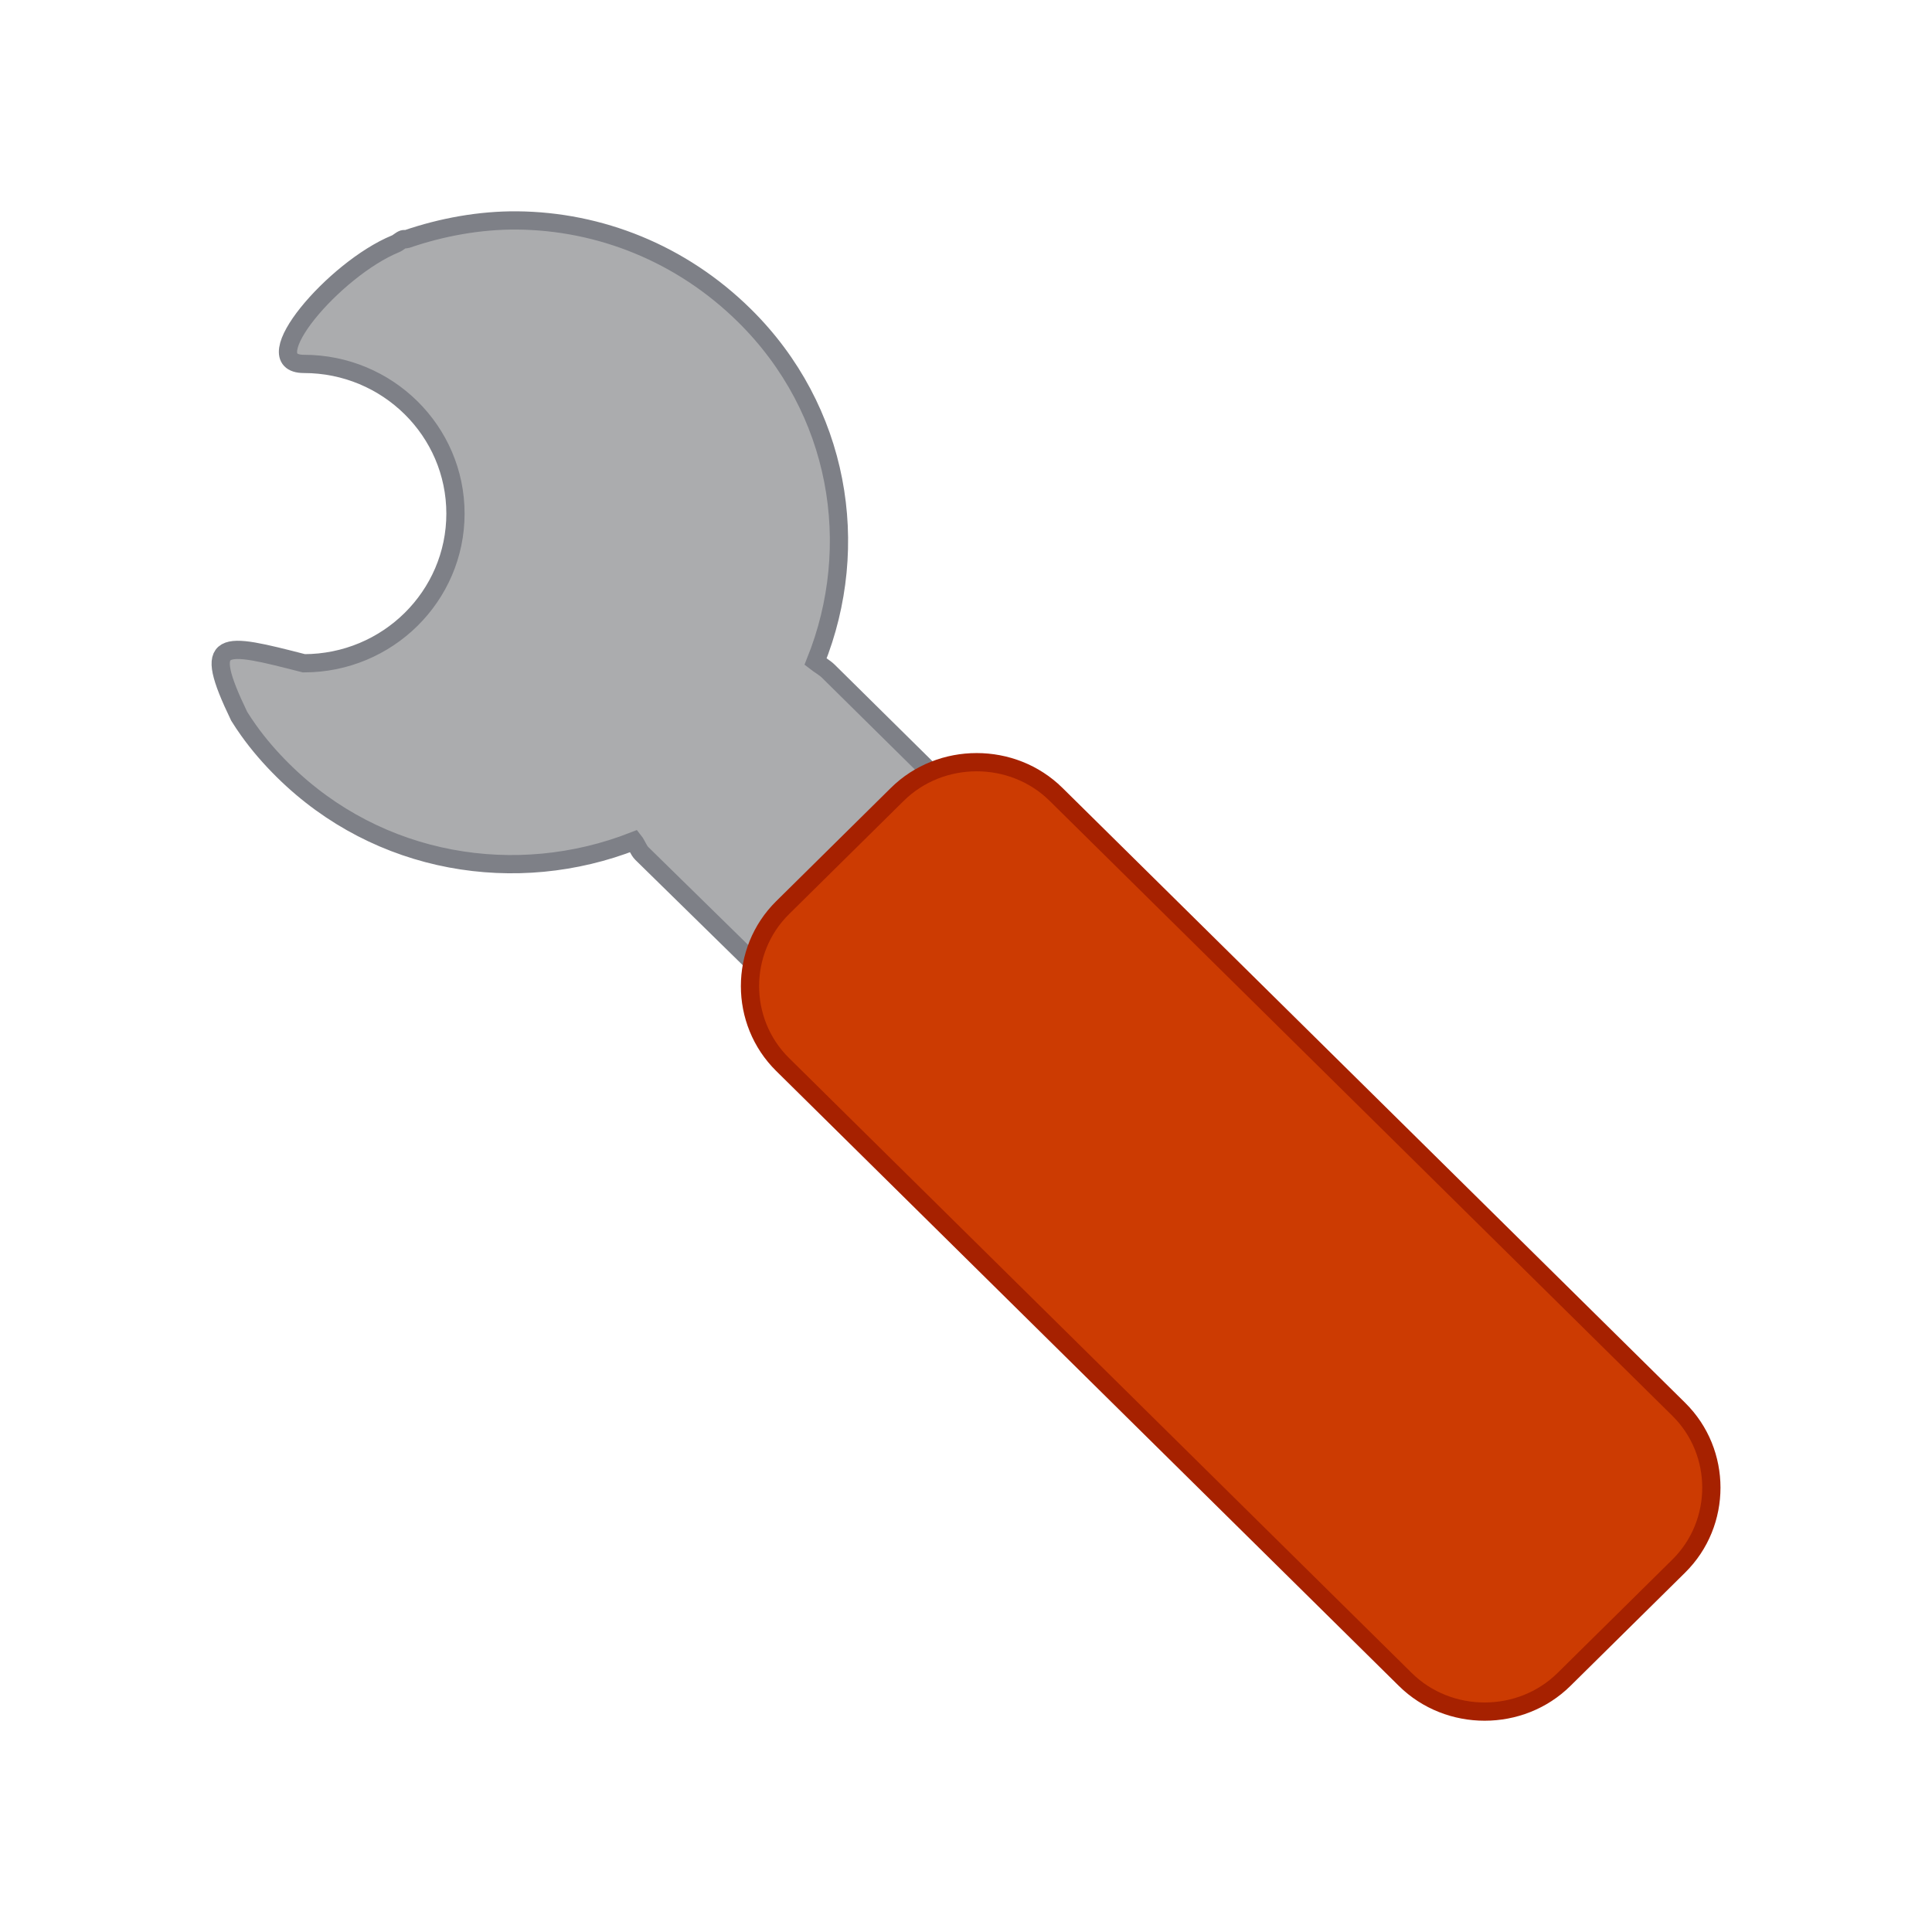
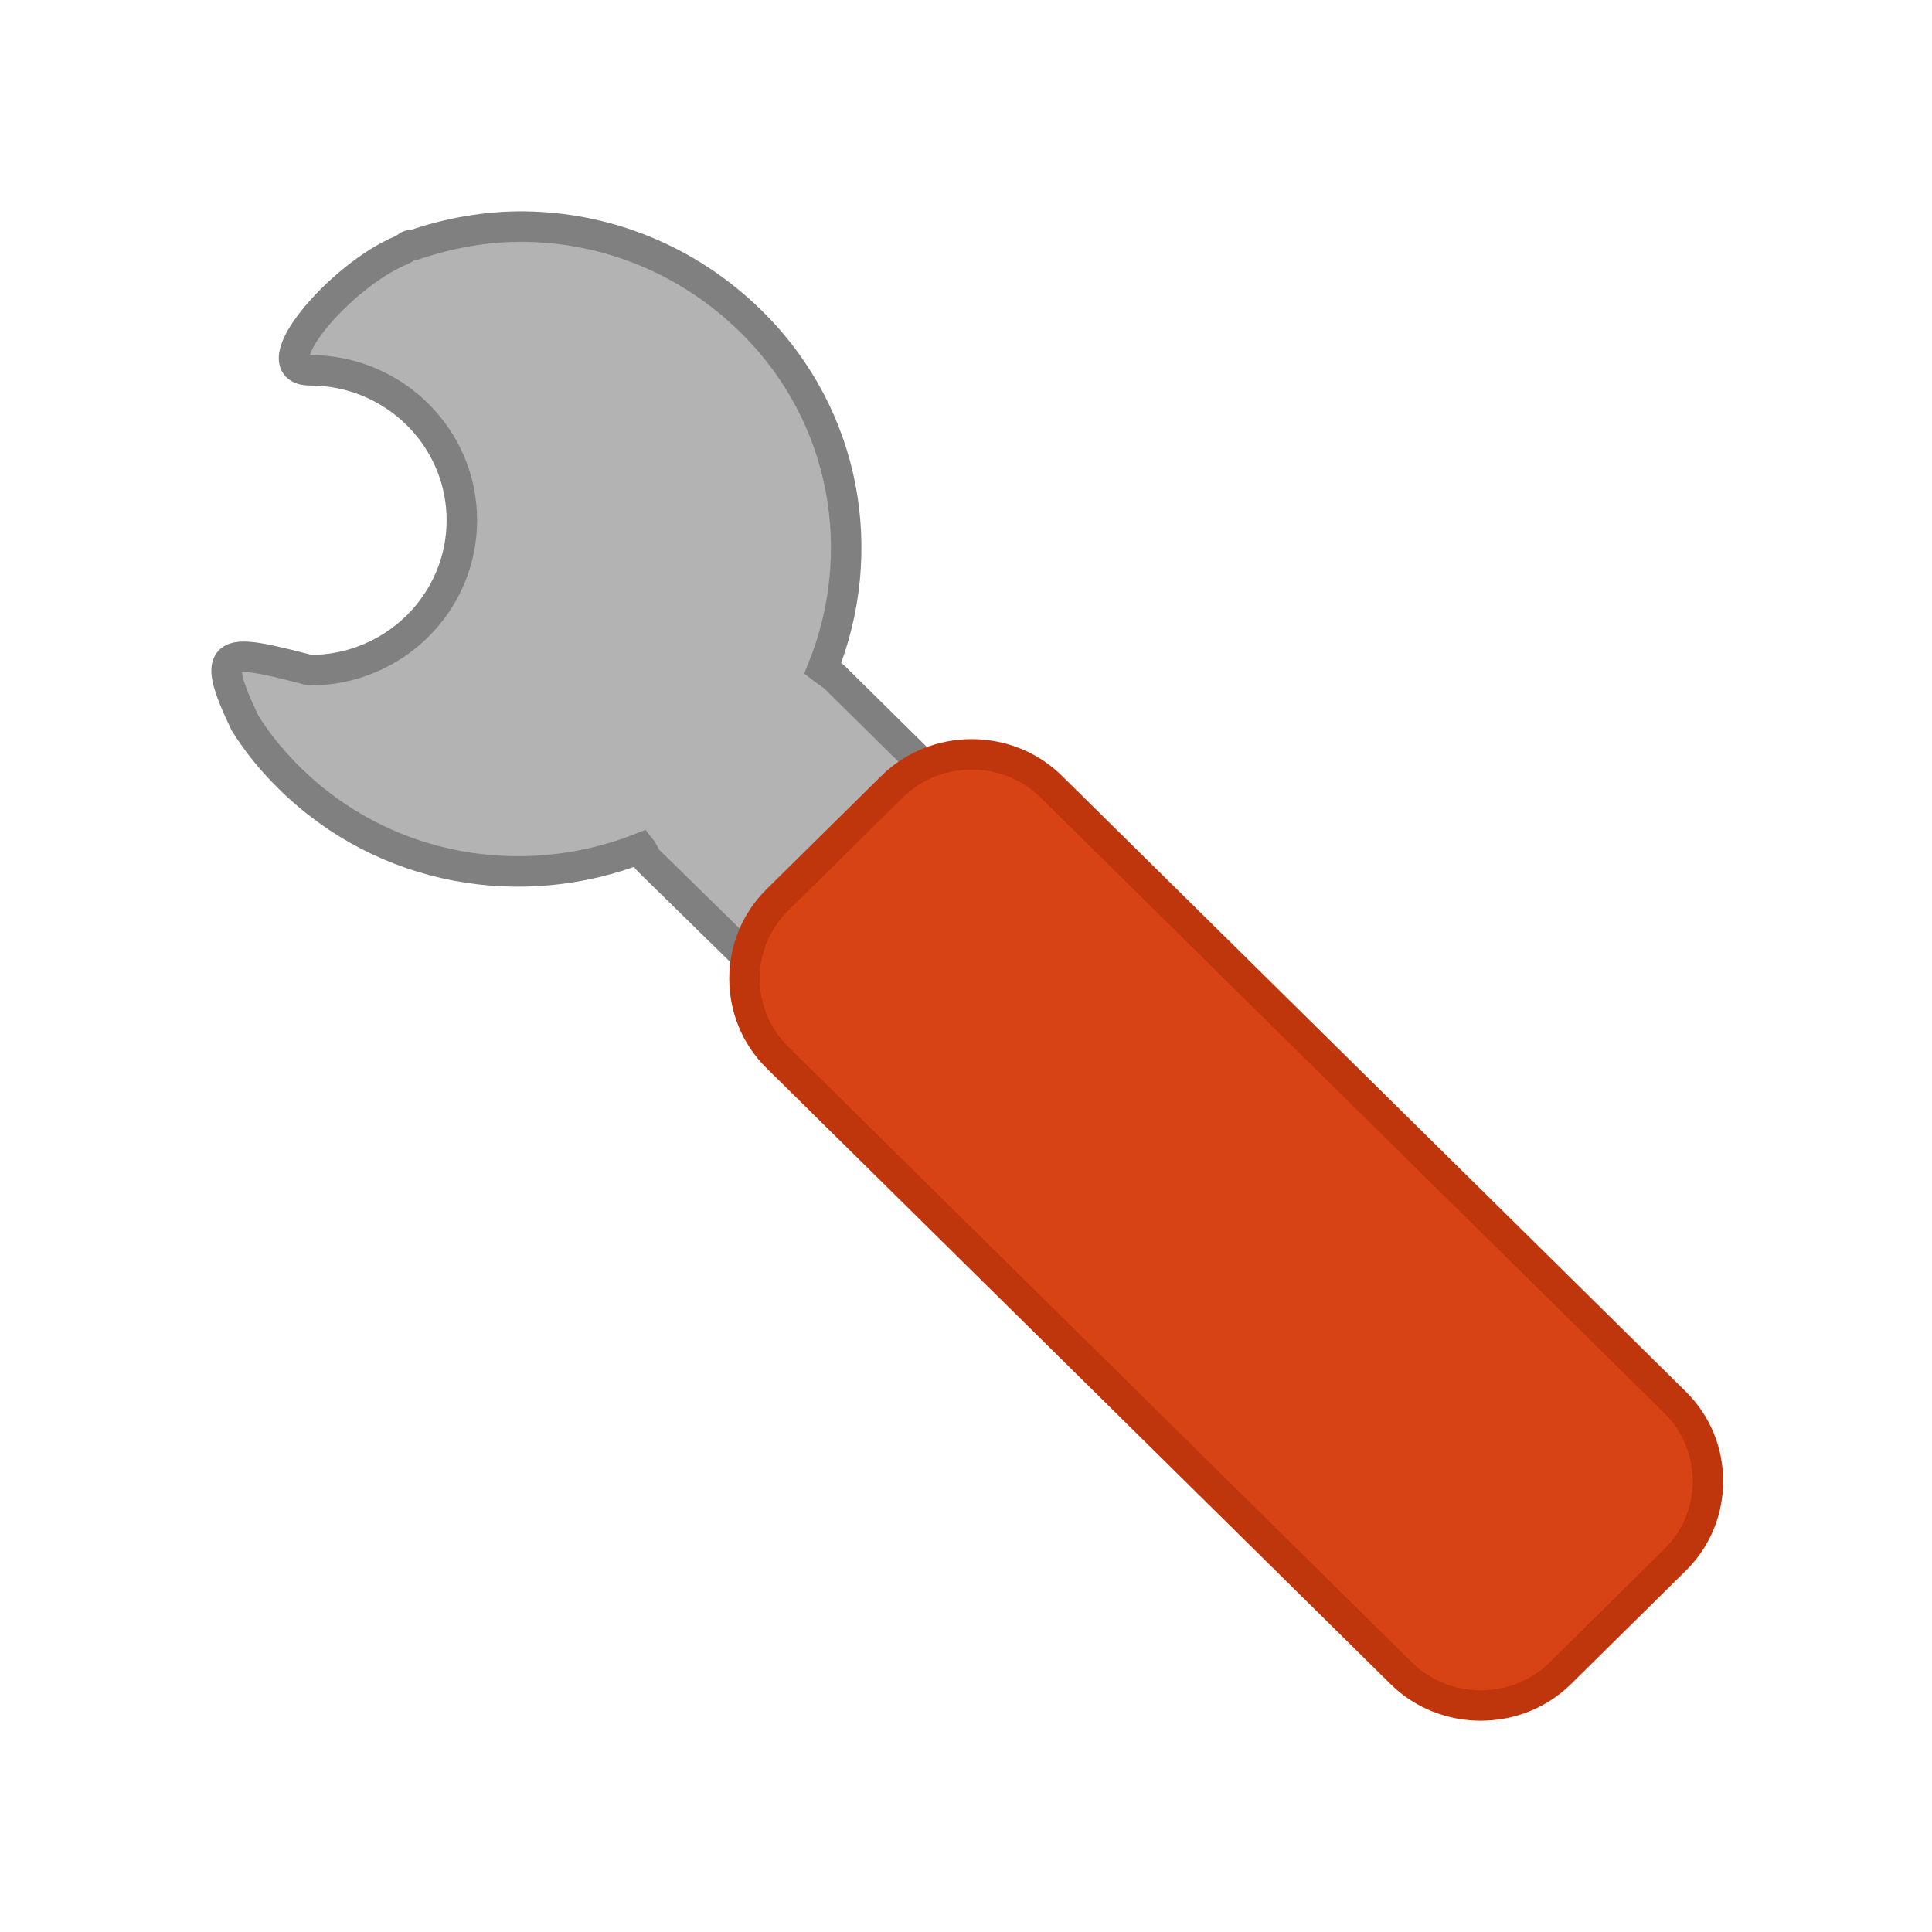
<svg xmlns="http://www.w3.org/2000/svg" id="svg7384" style="enable-background:new" height="32" width="32" version="1.1">
-   <defs id="defs7386">
-     <filter id="filter7554" style="color-interpolation-filters:sRGB">
-       <feBlend id="feBlend7556" in2="BackgroundImage" mode="darken" />
-     </filter>
-     <filter style="color-interpolation-filters:sRGB" id="filter7554-9">
-       <feBlend mode="darken" in2="BackgroundImage" id="feBlend7556-1" />
-     </filter>
-   </defs>
-   <g id="g4498" style="stroke-width:0.3;stroke-miterlimit:4;stroke-dasharray:none" transform="matrix(1.007395,0,0,1.007395,-0.1182772,-0.1185495)">
-     <rect transform="scale(-1,1)" x="-41.464" y="22.084" width="4.835" height="0" ry="0" style="fill:#427bc3;stroke-width:0.3;stroke-miterlimit:4;stroke-dasharray:none" id="rect3465" />
-     <path id="rect2422" style="fill:#abacae;stroke:#7e8087;stroke-width:0.3;stroke-miterlimit:4;stroke-dasharray:none" d="m 8.619,3.742 c 1.357,0.012 2.699,0.538 3.739,1.564 1.566,1.546 1.934,3.786 1.168,5.691 0.059,0.046 0.153,0.1 0.208,0.154 l 3.349,3.308 c 0.749,0.738 0.749,1.953 0,2.692 l -0.312,0.308 c -0.748,0.738 -1.977,0.738 -2.726,0 L 10.67,14.15 C 10.616,14.097 10.587,14.004 10.54,13.945 8.611,14.702 6.343,14.338 4.777,12.792 4.565,12.583 4.37,12.358 4.205,12.126 4.15,12.048 4.1,11.975 4.05,11.894 3.426,10.596 3.754,10.674 5.114,11.023 c 1.376,0 2.492,-1.103 2.492,-2.461 0,-1.359 -1.117,-2.461 -2.492,-2.461 -0.831,0 0.494,-1.558 1.505,-1.974 0.048,-0.019 0.082,-0.06 0.13,-0.077 0.017,-0.005 0.034,0.005 0.052,0 0.583,-0.2 1.207,-0.313 1.818,-0.308 z" />
-     <path id="path2432" style="fill:#cc3b02;stroke:#a62100;stroke-width:0.3;stroke-miterlimit:4;stroke-dasharray:none" d="m 27.719,23.289 c 0.715,0.706 0.714,1.871 1.28e-4,2.577 l -1.887,1.864 c -0.714,0.705 -1.895,0.706 -2.61,-1.27e-4 L 12.984,17.619 c -0.714,-0.705 -0.714,-1.871 0,-2.577 l 1.887,-1.864 c 0.714,-0.705 1.895,-0.705 2.609,0 z" />
-   </g>
+   <defs id="defs7386" />
+   <rect id="rect3465" style="fill:#427bc3;stroke-width:0.855" ry="0" height="0" width="4.881" y="22.024" x="-41.82" transform="scale(-1,1)" />
+   <path d="m 8.673,3.753 c 1.37,0.012 2.725,0.543 3.774,1.578 1.581,1.561 1.953,3.821 1.179,5.744 0.06,0.047 0.154,0.101 0.21,0.155 l 3.381,3.338 c 0.756,0.745 0.756,1.971 0,2.716 l -0.315,0.31 c -0.755,0.745 -1.996,0.745 -2.752,0 l -3.407,-3.338 c -0.055,-0.054 -0.084,-0.147 -0.132,-0.207 C 8.664,14.814 6.375,14.446 4.794,12.886 4.58,12.675 4.383,12.448 4.217,12.213 4.161,12.135 4.11,12.061 4.06,11.98 3.43,10.67 3.761,10.748 5.134,11.101 c 1.389,0 2.516,-1.113 2.516,-2.484 0,-1.371 -1.127,-2.484 -2.516,-2.484 -0.839,0 0.498,-1.572 1.52,-1.992 0.049,-0.019 0.083,-0.06 0.132,-0.078 0.018,-0.005 0.034,0.005 0.052,0 C 7.426,3.861 8.056,3.747 8.673,3.753 Z" style="fill:#b3b3b3;stroke:#808080;stroke-width:0.505;stroke-miterlimit:4;stroke-dasharray:none" id="rect2422" />
+   <path d="m 27.748,23.232 c 0.721,0.712 0.721,1.889 1.29e-4,2.601 l -1.905,1.881 c -0.721,0.712 -1.913,0.712 -2.634,-1.27e-4 L 12.872,17.51 c -0.721,-0.712 -0.721,-1.889 0,-2.6 l 1.905,-1.881 c 0.721,-0.712 1.913,-0.712 2.634,0 z" style="fill:#d84315;stroke:#bf360c;stroke-width:0.505;stroke-miterlimit:4;stroke-dasharray:none" id="path2432" />
</svg>
